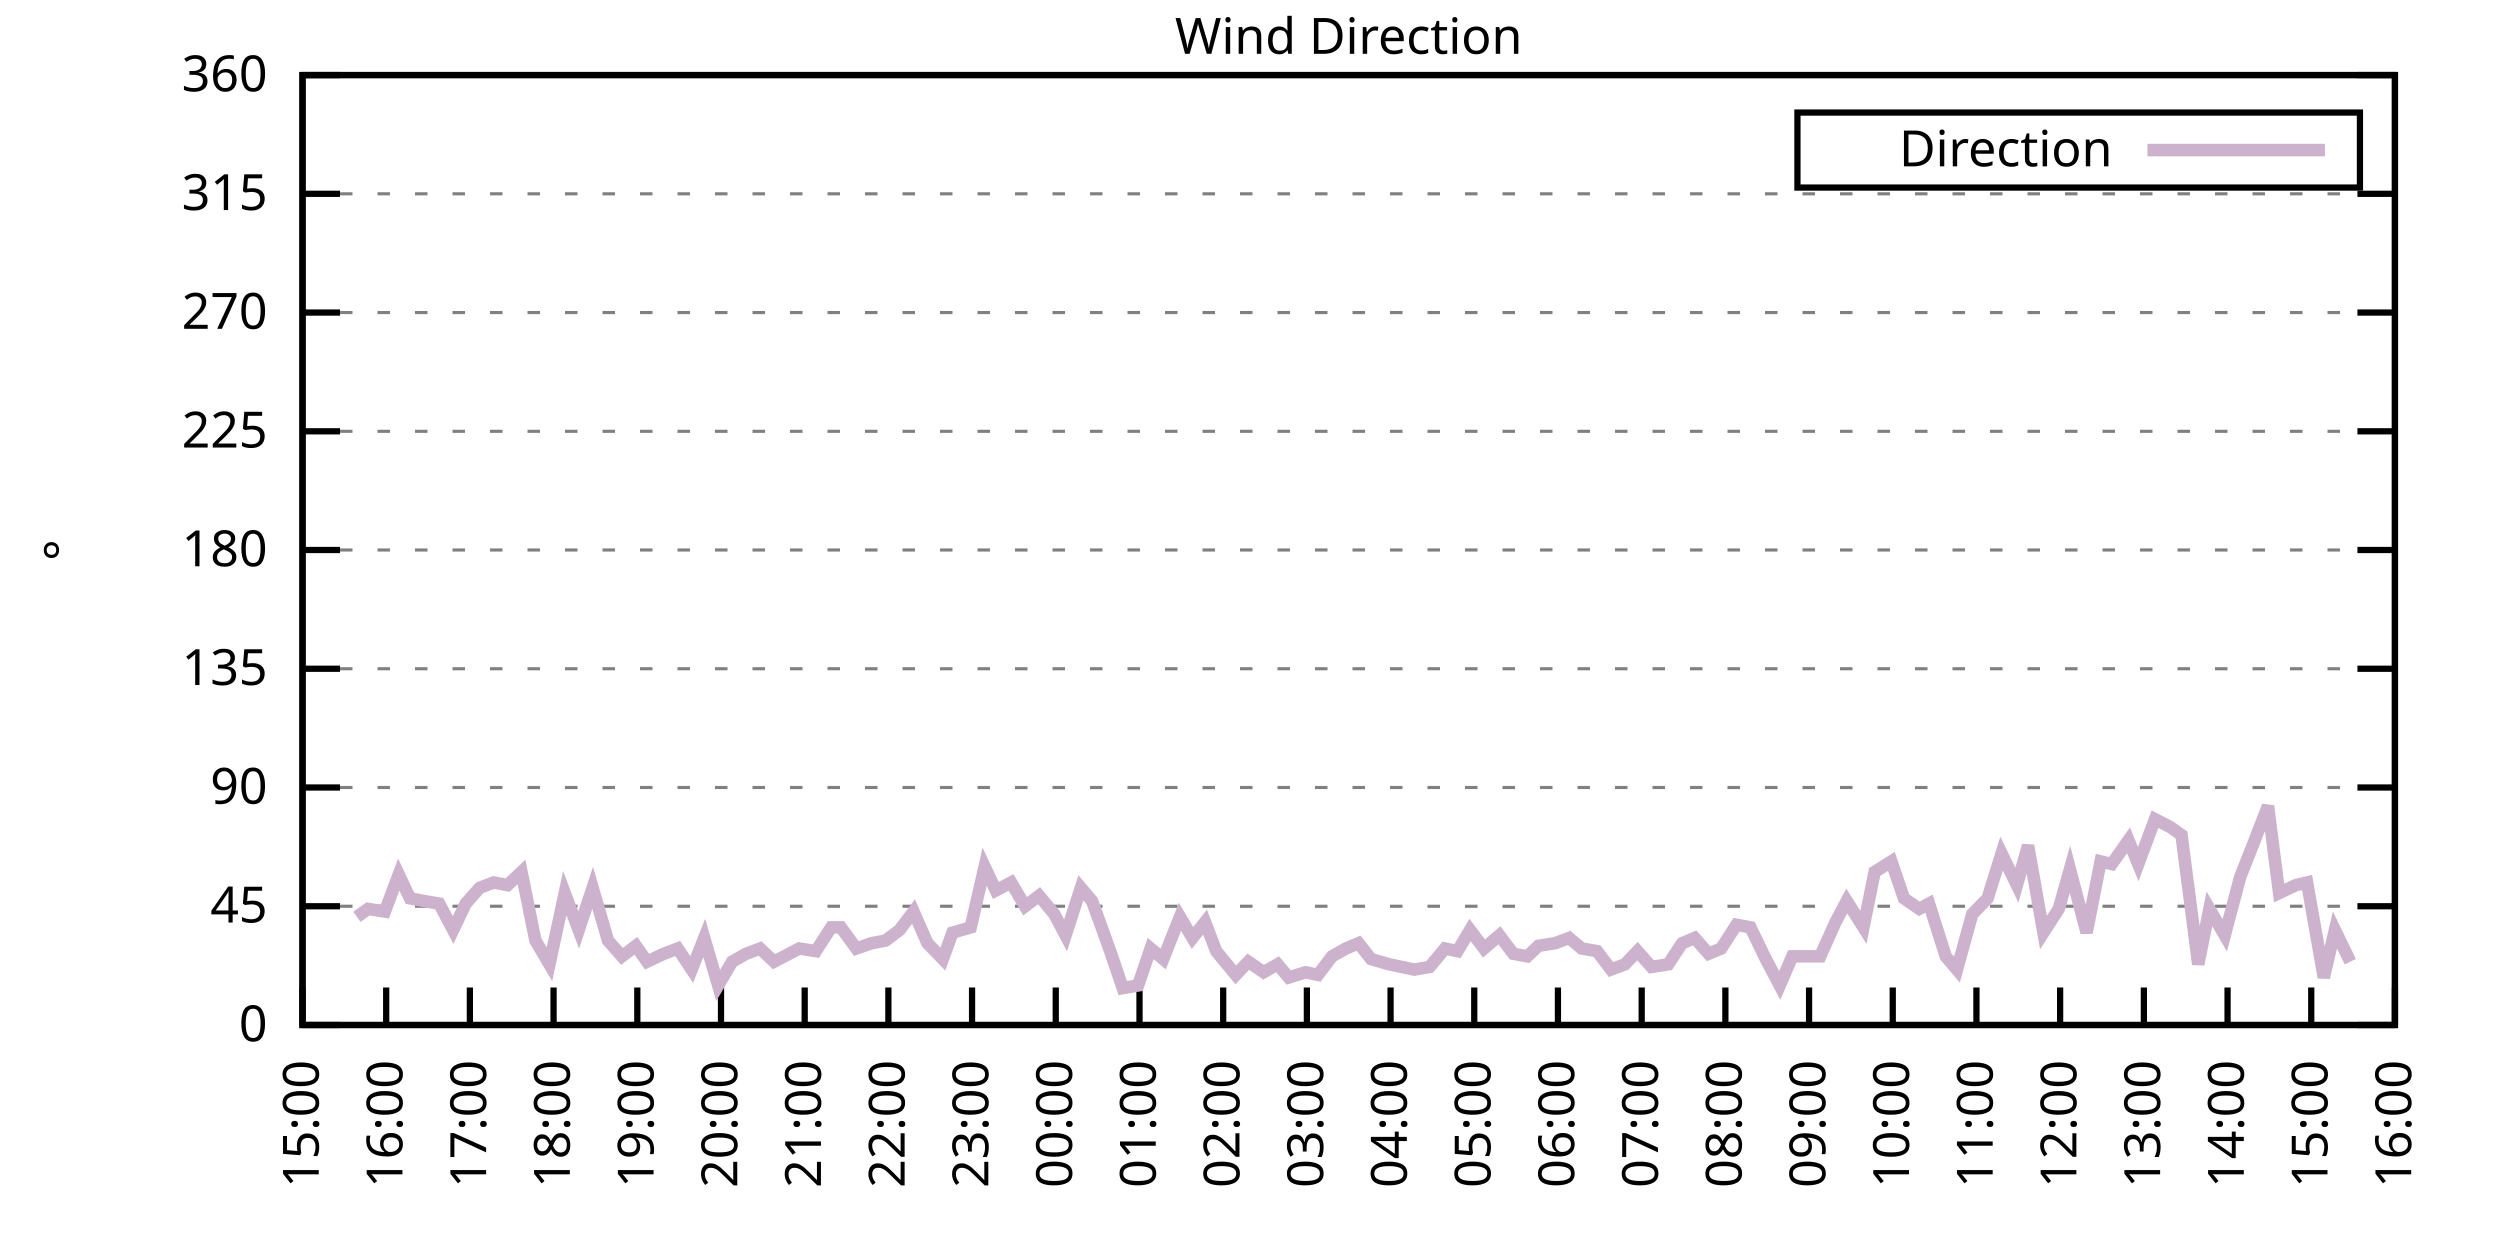
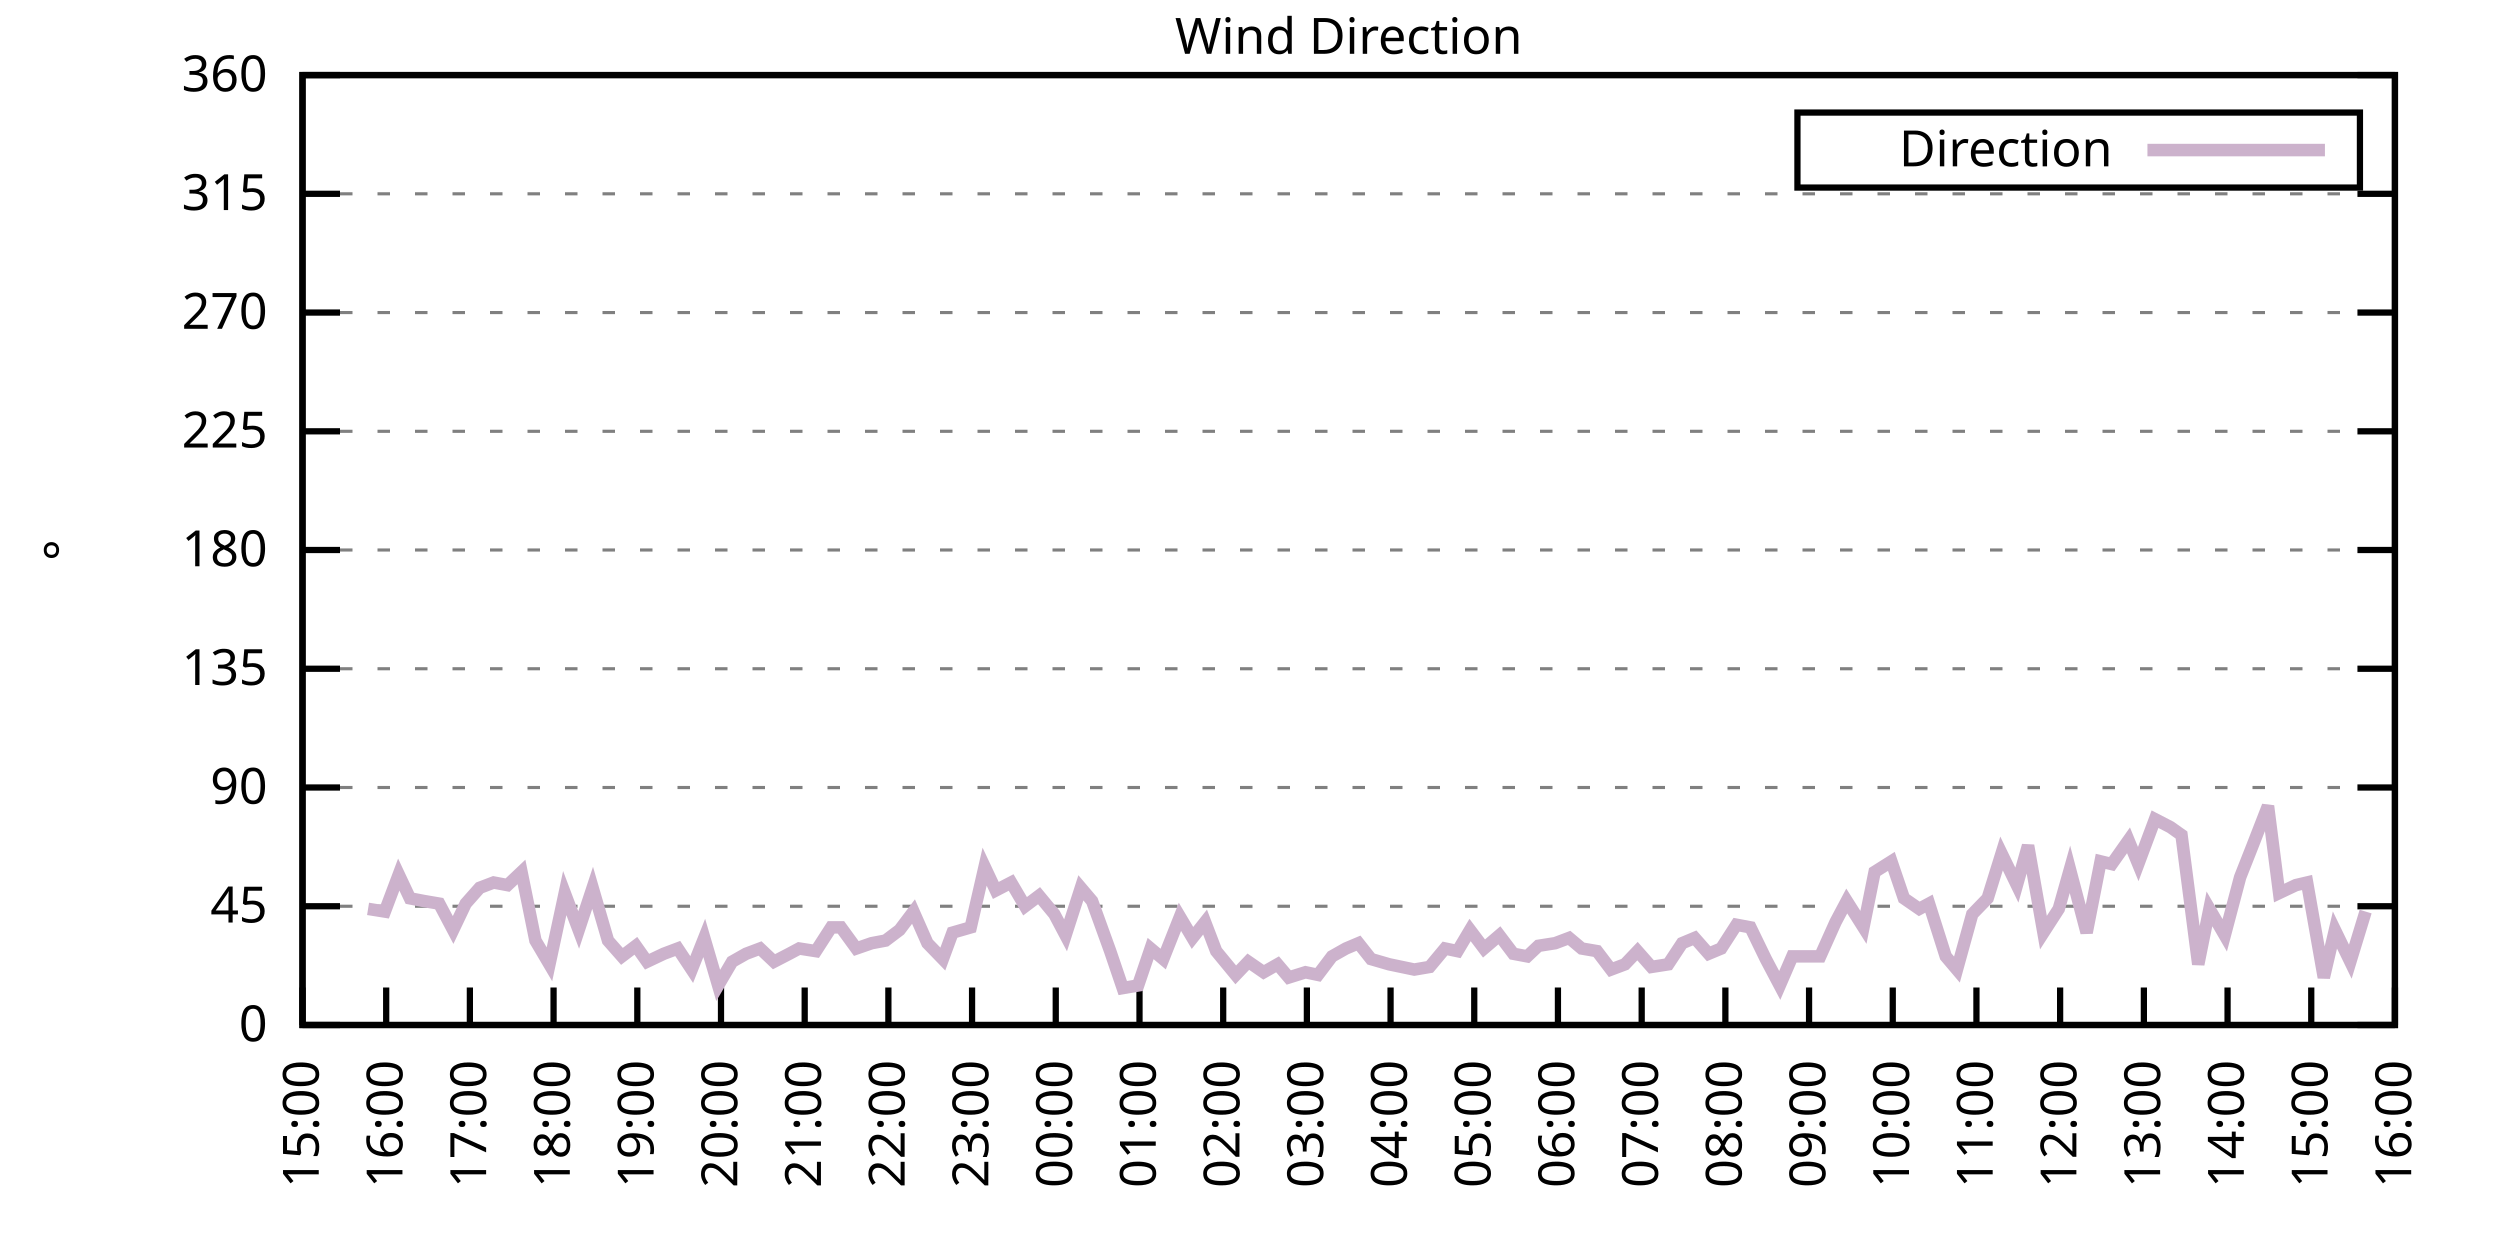
<svg xmlns="http://www.w3.org/2000/svg" xmlns:xlink="http://www.w3.org/1999/xlink" width="400" height="200" viewBox="0 0 400 200">
  <g id="gnuplot_canvas">
    <rect x="0" y="0" width="400" height="200" fill="none" />
    <defs>
      <circle id="gpDot" r="0.5" stroke-width="0.5" stroke="currentColor" />
      <path id="gpPt0" stroke-width="0.333" stroke="currentColor" d="M-1,0 h2 M0,-1 v2" />
      <path id="gpPt1" stroke-width="0.333" stroke="currentColor" d="M-1,-1 L1,1 M1,-1 L-1,1" />
      <path id="gpPt2" stroke-width="0.333" stroke="currentColor" d="M-1,0 L1,0 M0,-1 L0,1 M-1,-1 L1,1 M-1,1 L1,-1" />
      <rect id="gpPt3" stroke-width="0.333" stroke="currentColor" x="-1" y="-1" width="2" height="2" />
      <rect id="gpPt4" stroke-width="0.333" stroke="currentColor" fill="currentColor" x="-1" y="-1" width="2" height="2" />
      <circle id="gpPt5" stroke-width="0.333" stroke="currentColor" cx="0" cy="0" r="1" />
      <use xlink:href="#gpPt5" id="gpPt6" fill="currentColor" stroke="none" />
      <path id="gpPt7" stroke-width="0.333" stroke="currentColor" d="M0,-1.33 L-1.33,0.67 L1.33,0.67 z" />
      <use xlink:href="#gpPt7" id="gpPt8" fill="currentColor" stroke="none" />
      <use xlink:href="#gpPt7" id="gpPt9" stroke="currentColor" transform="rotate(180)" />
      <use xlink:href="#gpPt9" id="gpPt10" fill="currentColor" stroke="none" />
      <use xlink:href="#gpPt3" id="gpPt11" stroke="currentColor" transform="rotate(45)" />
      <use xlink:href="#gpPt11" id="gpPt12" fill="currentColor" stroke="none" />
      <path id="gpPt13" stroke-width="0.333" stroke="currentColor" d="M0,1.330 L1.265,0.411 L0.782,-1.067 L-0.782,-1.076 L-1.265,0.411 z" />
      <use xlink:href="#gpPt13" id="gpPt14" fill="currentColor" stroke="none" />
      <filter id="textbox" filterUnits="objectBoundingBox" x="0" y="0" height="1" width="1">
        <feFlood flood-color="white" flood-opacity="1" result="bgnd" />
        <feComposite in="SourceGraphic" in2="bgnd" operator="atop" />
      </filter>
      <filter id="greybox" filterUnits="objectBoundingBox" x="0" y="0" height="1" width="1">
        <feFlood flood-color="lightgrey" flood-opacity="1" result="grey" />
        <feComposite in="SourceGraphic" in2="grey" operator="atop" />
      </filter>
    </defs>
    <g fill="none" color="white" stroke="currentColor" stroke-width="1.00" stroke-linecap="butt" stroke-linejoin="miter">
</g>
    <g fill="none" color="black" stroke="currentColor" stroke-width="1.00" stroke-linecap="butt" stroke-linejoin="miter">
      <g stroke="none" shape-rendering="crispEdges">
        <polygon fill="rgb(255, 255, 255)" points="48.40,164.00 383.18,164.00 383.18,12.02 48.40,12.02 " />
      </g>
    </g>
    <g fill="none" color="black" stroke="currentColor" stroke-width="1.00" stroke-linecap="butt" stroke-linejoin="miter">
</g>
    <g fill="none" color="black" stroke="black" stroke-width="0.50" stroke-linecap="butt" stroke-linejoin="miter">
</g>
    <g fill="none" color="gray" stroke="currentColor" stroke-width="0.50" stroke-linecap="butt" stroke-linejoin="miter">
      <path stroke="gray" stroke-dasharray="2,4" class="gridline" d="M48.40,164.00 L383.19,164.00  " />
    </g>
    <g fill="none" color="gray" stroke="gray" stroke-width="1.00" stroke-linecap="butt" stroke-linejoin="miter">
</g>
    <g fill="none" color="black" stroke="currentColor" stroke-width="1.00" stroke-linecap="butt" stroke-linejoin="miter">
      <path stroke="black" d="M48.40,164.00 L54.40,164.00 M383.19,164.00 L377.19,164.00  " />
      <g transform="translate(42.80,166.60)" stroke="none" fill="black" font-family="Sans" font-size="8.00" text-anchor="end">
        <text>
          <tspan font-family="Sans"> 0</tspan>
        </text>
      </g>
    </g>
    <g fill="none" color="black" stroke="currentColor" stroke-width="1.00" stroke-linecap="butt" stroke-linejoin="miter">
</g>
    <g fill="none" color="black" stroke="black" stroke-width="0.50" stroke-linecap="butt" stroke-linejoin="miter">
</g>
    <g fill="none" color="gray" stroke="currentColor" stroke-width="0.50" stroke-linecap="butt" stroke-linejoin="miter">
      <path stroke="gray" stroke-dasharray="2,4" class="gridline" d="M48.40,145.00 L383.19,145.00  " />
    </g>
    <g fill="none" color="gray" stroke="gray" stroke-width="1.00" stroke-linecap="butt" stroke-linejoin="miter">
</g>
    <g fill="none" color="black" stroke="currentColor" stroke-width="1.00" stroke-linecap="butt" stroke-linejoin="miter">
      <path stroke="black" d="M48.40,145.00 L54.40,145.00 M383.19,145.00 L377.19,145.00  " />
      <g transform="translate(42.80,147.60)" stroke="none" fill="black" font-family="Sans" font-size="8.00" text-anchor="end">
        <text>
          <tspan font-family="Sans"> 45</tspan>
        </text>
      </g>
    </g>
    <g fill="none" color="black" stroke="currentColor" stroke-width="1.00" stroke-linecap="butt" stroke-linejoin="miter">
</g>
    <g fill="none" color="black" stroke="black" stroke-width="0.50" stroke-linecap="butt" stroke-linejoin="miter">
</g>
    <g fill="none" color="gray" stroke="currentColor" stroke-width="0.50" stroke-linecap="butt" stroke-linejoin="miter">
      <path stroke="gray" stroke-dasharray="2,4" class="gridline" d="M48.40,126.00 L383.19,126.00  " />
    </g>
    <g fill="none" color="gray" stroke="gray" stroke-width="1.00" stroke-linecap="butt" stroke-linejoin="miter">
</g>
    <g fill="none" color="black" stroke="currentColor" stroke-width="1.00" stroke-linecap="butt" stroke-linejoin="miter">
      <path stroke="black" d="M48.40,126.00 L54.40,126.00 M383.19,126.00 L377.19,126.00  " />
      <g transform="translate(42.80,128.60)" stroke="none" fill="black" font-family="Sans" font-size="8.00" text-anchor="end">
        <text>
          <tspan font-family="Sans"> 90</tspan>
        </text>
      </g>
    </g>
    <g fill="none" color="black" stroke="currentColor" stroke-width="1.00" stroke-linecap="butt" stroke-linejoin="miter">
</g>
    <g fill="none" color="black" stroke="black" stroke-width="0.50" stroke-linecap="butt" stroke-linejoin="miter">
</g>
    <g fill="none" color="gray" stroke="currentColor" stroke-width="0.50" stroke-linecap="butt" stroke-linejoin="miter">
      <path stroke="gray" stroke-dasharray="2,4" class="gridline" d="M48.40,107.00 L383.19,107.00  " />
    </g>
    <g fill="none" color="gray" stroke="gray" stroke-width="1.00" stroke-linecap="butt" stroke-linejoin="miter">
</g>
    <g fill="none" color="black" stroke="currentColor" stroke-width="1.00" stroke-linecap="butt" stroke-linejoin="miter">
      <path stroke="black" d="M48.40,107.00 L54.40,107.00 M383.19,107.00 L377.19,107.00  " />
      <g transform="translate(42.80,109.60)" stroke="none" fill="black" font-family="Sans" font-size="8.00" text-anchor="end">
        <text>
          <tspan font-family="Sans"> 135</tspan>
        </text>
      </g>
    </g>
    <g fill="none" color="black" stroke="currentColor" stroke-width="1.00" stroke-linecap="butt" stroke-linejoin="miter">
</g>
    <g fill="none" color="black" stroke="black" stroke-width="0.50" stroke-linecap="butt" stroke-linejoin="miter">
</g>
    <g fill="none" color="gray" stroke="currentColor" stroke-width="0.50" stroke-linecap="butt" stroke-linejoin="miter">
      <path stroke="gray" stroke-dasharray="2,4" class="gridline" d="M48.40,88.00 L383.19,88.00  " />
    </g>
    <g fill="none" color="gray" stroke="gray" stroke-width="1.00" stroke-linecap="butt" stroke-linejoin="miter">
</g>
    <g fill="none" color="black" stroke="currentColor" stroke-width="1.00" stroke-linecap="butt" stroke-linejoin="miter">
      <path stroke="black" d="M48.40,88.00 L54.40,88.00 M383.19,88.00 L377.19,88.00  " />
      <g transform="translate(42.80,90.60)" stroke="none" fill="black" font-family="Sans" font-size="8.00" text-anchor="end">
        <text>
          <tspan font-family="Sans"> 180</tspan>
        </text>
      </g>
    </g>
    <g fill="none" color="black" stroke="currentColor" stroke-width="1.00" stroke-linecap="butt" stroke-linejoin="miter">
</g>
    <g fill="none" color="black" stroke="black" stroke-width="0.50" stroke-linecap="butt" stroke-linejoin="miter">
</g>
    <g fill="none" color="gray" stroke="currentColor" stroke-width="0.50" stroke-linecap="butt" stroke-linejoin="miter">
      <path stroke="gray" stroke-dasharray="2,4" class="gridline" d="M48.40,69.01 L383.19,69.01  " />
    </g>
    <g fill="none" color="gray" stroke="gray" stroke-width="1.00" stroke-linecap="butt" stroke-linejoin="miter">
</g>
    <g fill="none" color="black" stroke="currentColor" stroke-width="1.00" stroke-linecap="butt" stroke-linejoin="miter">
      <path stroke="black" d="M48.40,69.01 L54.40,69.01 M383.19,69.01 L377.19,69.01  " />
      <g transform="translate(42.80,71.61)" stroke="none" fill="black" font-family="Sans" font-size="8.00" text-anchor="end">
        <text>
          <tspan font-family="Sans"> 225</tspan>
        </text>
      </g>
    </g>
    <g fill="none" color="black" stroke="currentColor" stroke-width="1.00" stroke-linecap="butt" stroke-linejoin="miter">
</g>
    <g fill="none" color="black" stroke="black" stroke-width="0.50" stroke-linecap="butt" stroke-linejoin="miter">
</g>
    <g fill="none" color="gray" stroke="currentColor" stroke-width="0.50" stroke-linecap="butt" stroke-linejoin="miter">
      <path stroke="gray" stroke-dasharray="2,4" class="gridline" d="M48.40,50.01 L383.19,50.01  " />
    </g>
    <g fill="none" color="gray" stroke="gray" stroke-width="1.00" stroke-linecap="butt" stroke-linejoin="miter">
</g>
    <g fill="none" color="black" stroke="currentColor" stroke-width="1.00" stroke-linecap="butt" stroke-linejoin="miter">
      <path stroke="black" d="M48.40,50.01 L54.40,50.01 M383.19,50.01 L377.19,50.01  " />
      <g transform="translate(42.80,52.61)" stroke="none" fill="black" font-family="Sans" font-size="8.00" text-anchor="end">
        <text>
          <tspan font-family="Sans"> 270</tspan>
        </text>
      </g>
    </g>
    <g fill="none" color="black" stroke="currentColor" stroke-width="1.00" stroke-linecap="butt" stroke-linejoin="miter">
</g>
    <g fill="none" color="black" stroke="black" stroke-width="0.50" stroke-linecap="butt" stroke-linejoin="miter">
</g>
    <g fill="none" color="gray" stroke="currentColor" stroke-width="0.50" stroke-linecap="butt" stroke-linejoin="miter">
      <path stroke="gray" stroke-dasharray="2,4" class="gridline" d="M48.40,31.01 L383.19,31.01  " />
    </g>
    <g fill="none" color="gray" stroke="gray" stroke-width="1.00" stroke-linecap="butt" stroke-linejoin="miter">
</g>
    <g fill="none" color="black" stroke="currentColor" stroke-width="1.00" stroke-linecap="butt" stroke-linejoin="miter">
      <path stroke="black" d="M48.40,31.01 L54.40,31.01 M383.19,31.01 L377.19,31.01  " />
      <g transform="translate(42.80,33.61)" stroke="none" fill="black" font-family="Sans" font-size="8.00" text-anchor="end">
        <text>
          <tspan font-family="Sans"> 315</tspan>
        </text>
      </g>
    </g>
    <g fill="none" color="black" stroke="currentColor" stroke-width="1.00" stroke-linecap="butt" stroke-linejoin="miter">
</g>
    <g fill="none" color="black" stroke="black" stroke-width="0.50" stroke-linecap="butt" stroke-linejoin="miter">
</g>
    <g fill="none" color="gray" stroke="currentColor" stroke-width="0.50" stroke-linecap="butt" stroke-linejoin="miter">
      <path stroke="gray" stroke-dasharray="2,4" class="gridline" d="M48.40,12.01 L383.19,12.01  " />
    </g>
    <g fill="none" color="gray" stroke="gray" stroke-width="1.00" stroke-linecap="butt" stroke-linejoin="miter">
</g>
    <g fill="none" color="black" stroke="currentColor" stroke-width="1.00" stroke-linecap="butt" stroke-linejoin="miter">
      <path stroke="black" d="M48.40,12.01 L54.40,12.01 M383.19,12.01 L377.19,12.01  " />
      <g transform="translate(42.80,14.61)" stroke="none" fill="black" font-family="Sans" font-size="8.00" text-anchor="end">
        <text>
          <tspan font-family="Sans"> 360</tspan>
        </text>
      </g>
    </g>
    <g fill="none" color="black" stroke="currentColor" stroke-width="1.00" stroke-linecap="butt" stroke-linejoin="miter">
      <path stroke="black" d="M48.40,164.00 L48.40,158.00  " />
      <g transform="translate(51.00,169.60) rotate(270.00)" stroke="none" fill="black" font-family="Sans" font-size="8.00" text-anchor="end">
        <text>
          <tspan font-family="Sans">15:00</tspan>
        </text>
      </g>
    </g>
    <g fill="none" color="black" stroke="currentColor" stroke-width="1.00" stroke-linecap="butt" stroke-linejoin="miter">
      <path stroke="black" d="M61.79,164.00 L61.79,158.00  " />
      <g transform="translate(64.39,169.60) rotate(270.00)" stroke="none" fill="black" font-family="Sans" font-size="8.00" text-anchor="end">
        <text>
          <tspan font-family="Sans">16:00</tspan>
        </text>
      </g>
    </g>
    <g fill="none" color="black" stroke="currentColor" stroke-width="1.00" stroke-linecap="butt" stroke-linejoin="miter">
      <path stroke="black" d="M75.18,164.00 L75.18,158.00  " />
      <g transform="translate(77.78,169.60) rotate(270.00)" stroke="none" fill="black" font-family="Sans" font-size="8.00" text-anchor="end">
        <text>
          <tspan font-family="Sans">17:00</tspan>
        </text>
      </g>
    </g>
    <g fill="none" color="black" stroke="currentColor" stroke-width="1.00" stroke-linecap="butt" stroke-linejoin="miter">
      <path stroke="black" d="M88.57,164.00 L88.57,158.00  " />
      <g transform="translate(91.17,169.60) rotate(270.00)" stroke="none" fill="black" font-family="Sans" font-size="8.00" text-anchor="end">
        <text>
          <tspan font-family="Sans">18:00</tspan>
        </text>
      </g>
    </g>
    <g fill="none" color="black" stroke="currentColor" stroke-width="1.00" stroke-linecap="butt" stroke-linejoin="miter">
      <path stroke="black" d="M101.97,164.00 L101.97,158.00  " />
      <g transform="translate(104.57,169.60) rotate(270.00)" stroke="none" fill="black" font-family="Sans" font-size="8.00" text-anchor="end">
        <text>
          <tspan font-family="Sans">19:00</tspan>
        </text>
      </g>
    </g>
    <g fill="none" color="black" stroke="currentColor" stroke-width="1.00" stroke-linecap="butt" stroke-linejoin="miter">
      <path stroke="black" d="M115.36,164.00 L115.36,158.00  " />
      <g transform="translate(117.96,169.60) rotate(270.00)" stroke="none" fill="black" font-family="Sans" font-size="8.00" text-anchor="end">
        <text>
          <tspan font-family="Sans">20:00</tspan>
        </text>
      </g>
    </g>
    <g fill="none" color="black" stroke="currentColor" stroke-width="1.00" stroke-linecap="butt" stroke-linejoin="miter">
      <path stroke="black" d="M128.75,164.00 L128.75,158.00  " />
      <g transform="translate(131.35,169.60) rotate(270.00)" stroke="none" fill="black" font-family="Sans" font-size="8.00" text-anchor="end">
        <text>
          <tspan font-family="Sans">21:00</tspan>
        </text>
      </g>
    </g>
    <g fill="none" color="black" stroke="currentColor" stroke-width="1.00" stroke-linecap="butt" stroke-linejoin="miter">
      <path stroke="black" d="M142.14,164.00 L142.14,158.00  " />
      <g transform="translate(144.74,169.60) rotate(270.00)" stroke="none" fill="black" font-family="Sans" font-size="8.00" text-anchor="end">
        <text>
          <tspan font-family="Sans">22:00</tspan>
        </text>
      </g>
    </g>
    <g fill="none" color="black" stroke="currentColor" stroke-width="1.00" stroke-linecap="butt" stroke-linejoin="miter">
      <path stroke="black" d="M155.53,164.00 L155.53,158.00  " />
      <g transform="translate(158.13,169.60) rotate(270.00)" stroke="none" fill="black" font-family="Sans" font-size="8.00" text-anchor="end">
        <text>
          <tspan font-family="Sans">23:00</tspan>
        </text>
      </g>
    </g>
    <g fill="none" color="black" stroke="currentColor" stroke-width="1.00" stroke-linecap="butt" stroke-linejoin="miter">
      <path stroke="black" d="M168.92,164.00 L168.92,158.00  " />
      <g transform="translate(171.52,169.60) rotate(270.00)" stroke="none" fill="black" font-family="Sans" font-size="8.00" text-anchor="end">
        <text>
          <tspan font-family="Sans">00:00</tspan>
        </text>
      </g>
    </g>
    <g fill="none" color="black" stroke="currentColor" stroke-width="1.00" stroke-linecap="butt" stroke-linejoin="miter">
      <path stroke="black" d="M182.32,164.00 L182.32,158.00  " />
      <g transform="translate(184.92,169.60) rotate(270.00)" stroke="none" fill="black" font-family="Sans" font-size="8.00" text-anchor="end">
        <text>
          <tspan font-family="Sans">01:00</tspan>
        </text>
      </g>
    </g>
    <g fill="none" color="black" stroke="currentColor" stroke-width="1.00" stroke-linecap="butt" stroke-linejoin="miter">
      <path stroke="black" d="M195.71,164.00 L195.71,158.00  " />
      <g transform="translate(198.31,169.60) rotate(270.00)" stroke="none" fill="black" font-family="Sans" font-size="8.00" text-anchor="end">
        <text>
          <tspan font-family="Sans">02:00</tspan>
        </text>
      </g>
    </g>
    <g fill="none" color="black" stroke="currentColor" stroke-width="1.00" stroke-linecap="butt" stroke-linejoin="miter">
      <path stroke="black" d="M209.10,164.00 L209.10,158.00  " />
      <g transform="translate(211.70,169.60) rotate(270.00)" stroke="none" fill="black" font-family="Sans" font-size="8.00" text-anchor="end">
        <text>
          <tspan font-family="Sans">03:00</tspan>
        </text>
      </g>
    </g>
    <g fill="none" color="black" stroke="currentColor" stroke-width="1.00" stroke-linecap="butt" stroke-linejoin="miter">
      <path stroke="black" d="M222.49,164.00 L222.49,158.00  " />
      <g transform="translate(225.09,169.60) rotate(270.00)" stroke="none" fill="black" font-family="Sans" font-size="8.00" text-anchor="end">
        <text>
          <tspan font-family="Sans">04:00</tspan>
        </text>
      </g>
    </g>
    <g fill="none" color="black" stroke="currentColor" stroke-width="1.00" stroke-linecap="butt" stroke-linejoin="miter">
      <path stroke="black" d="M235.88,164.00 L235.88,158.00  " />
      <g transform="translate(238.48,169.60) rotate(270.00)" stroke="none" fill="black" font-family="Sans" font-size="8.00" text-anchor="end">
        <text>
          <tspan font-family="Sans">05:00</tspan>
        </text>
      </g>
    </g>
    <g fill="none" color="black" stroke="currentColor" stroke-width="1.00" stroke-linecap="butt" stroke-linejoin="miter">
      <path stroke="black" d="M249.27,164.00 L249.27,158.00  " />
      <g transform="translate(251.87,169.60) rotate(270.00)" stroke="none" fill="black" font-family="Sans" font-size="8.00" text-anchor="end">
        <text>
          <tspan font-family="Sans">06:00</tspan>
        </text>
      </g>
    </g>
    <g fill="none" color="black" stroke="currentColor" stroke-width="1.00" stroke-linecap="butt" stroke-linejoin="miter">
      <path stroke="black" d="M262.67,164.00 L262.67,158.00  " />
      <g transform="translate(265.27,169.60) rotate(270.00)" stroke="none" fill="black" font-family="Sans" font-size="8.00" text-anchor="end">
        <text>
          <tspan font-family="Sans">07:00</tspan>
        </text>
      </g>
    </g>
    <g fill="none" color="black" stroke="currentColor" stroke-width="1.00" stroke-linecap="butt" stroke-linejoin="miter">
      <path stroke="black" d="M276.06,164.00 L276.06,158.00  " />
      <g transform="translate(278.66,169.60) rotate(270.00)" stroke="none" fill="black" font-family="Sans" font-size="8.00" text-anchor="end">
        <text>
          <tspan font-family="Sans">08:00</tspan>
        </text>
      </g>
    </g>
    <g fill="none" color="black" stroke="currentColor" stroke-width="1.00" stroke-linecap="butt" stroke-linejoin="miter">
      <path stroke="black" d="M289.45,164.00 L289.45,158.00  " />
      <g transform="translate(292.05,169.60) rotate(270.00)" stroke="none" fill="black" font-family="Sans" font-size="8.00" text-anchor="end">
        <text>
          <tspan font-family="Sans">09:00</tspan>
        </text>
      </g>
    </g>
    <g fill="none" color="black" stroke="currentColor" stroke-width="1.00" stroke-linecap="butt" stroke-linejoin="miter">
      <path stroke="black" d="M302.84,164.00 L302.84,158.00  " />
      <g transform="translate(305.44,169.60) rotate(270.00)" stroke="none" fill="black" font-family="Sans" font-size="8.00" text-anchor="end">
        <text>
          <tspan font-family="Sans">10:00</tspan>
        </text>
      </g>
    </g>
    <g fill="none" color="black" stroke="currentColor" stroke-width="1.00" stroke-linecap="butt" stroke-linejoin="miter">
      <path stroke="black" d="M316.23,164.00 L316.23,158.00  " />
      <g transform="translate(318.83,169.60) rotate(270.00)" stroke="none" fill="black" font-family="Sans" font-size="8.00" text-anchor="end">
        <text>
          <tspan font-family="Sans">11:00</tspan>
        </text>
      </g>
    </g>
    <g fill="none" color="black" stroke="currentColor" stroke-width="1.00" stroke-linecap="butt" stroke-linejoin="miter">
      <path stroke="black" d="M329.62,164.00 L329.62,158.00  " />
      <g transform="translate(332.22,169.60) rotate(270.00)" stroke="none" fill="black" font-family="Sans" font-size="8.00" text-anchor="end">
        <text>
          <tspan font-family="Sans">12:00</tspan>
        </text>
      </g>
    </g>
    <g fill="none" color="black" stroke="currentColor" stroke-width="1.00" stroke-linecap="butt" stroke-linejoin="miter">
      <path stroke="black" d="M343.02,164.00 L343.02,158.00  " />
      <g transform="translate(345.62,169.60) rotate(270.00)" stroke="none" fill="black" font-family="Sans" font-size="8.00" text-anchor="end">
        <text>
          <tspan font-family="Sans">13:00</tspan>
        </text>
      </g>
    </g>
    <g fill="none" color="black" stroke="currentColor" stroke-width="1.00" stroke-linecap="butt" stroke-linejoin="miter">
      <path stroke="black" d="M356.41,164.00 L356.41,158.00  " />
      <g transform="translate(359.01,169.60) rotate(270.00)" stroke="none" fill="black" font-family="Sans" font-size="8.00" text-anchor="end">
        <text>
          <tspan font-family="Sans">14:00</tspan>
        </text>
      </g>
    </g>
    <g fill="none" color="black" stroke="currentColor" stroke-width="1.00" stroke-linecap="butt" stroke-linejoin="miter">
      <path stroke="black" d="M369.80,164.00 L369.80,158.00  " />
      <g transform="translate(372.40,169.60) rotate(270.00)" stroke="none" fill="black" font-family="Sans" font-size="8.00" text-anchor="end">
        <text>
          <tspan font-family="Sans">15:00</tspan>
        </text>
      </g>
    </g>
    <g fill="none" color="black" stroke="currentColor" stroke-width="1.00" stroke-linecap="butt" stroke-linejoin="miter">
      <path stroke="black" d="M383.19,164.00 L383.19,158.00  " />
      <g transform="translate(385.79,169.60) rotate(270.00)" stroke="none" fill="black" font-family="Sans" font-size="8.00" text-anchor="end">
        <text>
          <tspan font-family="Sans">16:00</tspan>
        </text>
      </g>
    </g>
    <g fill="none" color="black" stroke="currentColor" stroke-width="1.00" stroke-linecap="butt" stroke-linejoin="miter">
</g>
    <g fill="none" color="black" stroke="currentColor" stroke-width="1.00" stroke-linecap="butt" stroke-linejoin="miter">
      <path stroke="black" d="M48.40,12.01 L48.40,164.00 L383.19,164.00 L383.19,12.01 L48.40,12.01 Z  " />
    </g>
    <g fill="none" color="black" stroke="currentColor" stroke-width="1.00" stroke-linecap="butt" stroke-linejoin="miter">
</g>
    <g fill="none" color="black" stroke="currentColor" stroke-width="1.00" stroke-linecap="butt" stroke-linejoin="miter">
      <path stroke="black" d="M287.59,30.01 L287.59,18.01 L377.59,18.01 L377.59,30.01 L287.59,30.01 Z  " />
    </g>
    <g id="Wind_direction_plot_1">
      <g fill="none" color="white" stroke="black" stroke-width="2.00" stroke-linecap="butt" stroke-linejoin="miter">
</g>
      <g fill="none" color="black" stroke="currentColor" stroke-width="2.00" stroke-linecap="butt" stroke-linejoin="miter">
        <g transform="translate(337.99,26.61)" stroke="none" fill="black" font-family="Sans" font-size="8.00" text-anchor="end">
          <text>
            <tspan font-family="Sans">Direction</tspan>
          </text>
        </g>
      </g>
      <g fill="none" color="black" stroke="currentColor" stroke-width="2.00" stroke-linecap="butt" stroke-linejoin="miter">
-         <path stroke="rgb(204, 178, 204)" d="M343.59,24.01 L371.99,24.01 M57.10,146.69 L58.89,145.42 L61.57,145.85 L63.80,139.93 L65.59,143.73 L67.82,144.16   L70.27,144.58 L72.50,148.80 L74.51,144.58 L76.75,142.05 L78.98,141.20 L81.21,141.62 L83.44,139.51 L85.67,150.49   L87.91,154.29 L90.36,142.89 L92.59,148.80 L94.82,142.05 L97.28,150.49 L99.51,153.02 L101.74,151.33 L103.53,153.87   L106.21,152.60 L108.44,151.76 L110.67,155.13 L112.68,150.07 L114.91,157.67 L117.14,153.87 L119.38,152.60 L121.61,151.76   L123.84,153.87 L126.29,152.60 L127.86,151.76 L130.54,152.18 L132.99,148.38 L134.55,148.38 L137.01,151.76 L139.46,150.91   L141.69,150.49 L143.93,148.80 L146.16,145.85 L148.39,150.91 L150.85,153.45 L152.41,149.22 L155.31,148.38 L157.54,138.67   L159.33,142.47 L161.78,141.20 L164.01,145.00 L166.25,143.31 L168.70,146.27 L170.49,149.65 L172.94,142.05 L174.73,144.16   L177.63,152.18 L179.64,158.09 L182.09,157.67 L184.10,151.76 L186.11,153.45 L188.79,146.69 L190.80,150.07 L192.81,147.53   L194.59,152.18 L197.72,155.98 L199.73,153.87 L202.18,155.56 L204.41,154.29 L206.20,156.40 L208.88,155.56 L210.88,155.98   L213.12,153.02 L215.35,151.76 L217.36,150.91 L219.37,153.45 L222.27,154.29 L224.28,154.71 L226.29,155.13 L228.74,154.71   L231.20,151.76 L233.20,152.18 L235.21,148.80 L237.44,151.76 L239.90,149.65 L242.13,152.60 L244.36,153.02 L246.15,151.33   L248.83,150.91 L251.06,150.07 L253.07,151.76 L255.52,152.18 L257.76,155.13 L259.99,154.29 L262.00,152.18 L264.23,154.71   L266.91,154.29 L269.14,150.91 L271.15,150.07 L273.38,152.60 L275.39,151.76 L277.84,147.96 L280.07,148.38 L282.53,153.45   L284.76,157.67 L286.77,153.02 L289.00,153.02 L291.23,153.02 L293.69,147.53 L295.48,144.16 L298.15,148.38 L299.94,139.51   L302.62,137.82 L304.63,143.73 L307.08,145.42 L308.64,144.58 L311.32,153.02 L313.11,155.13 L315.56,146.27 L318.02,143.73   L320.25,136.56 L322.70,141.62 L324.49,135.29 L326.95,149.22 L329.40,145.42 L331.19,139.09 L333.86,149.22 L336.10,137.82   L337.88,138.25 L340.56,134.45 L342.12,138.25 L344.80,131.07 L347.26,132.34 L349.04,133.60 L351.72,154.29 L353.51,145.42   L355.96,149.65 L358.42,140.36 L360.42,135.29 L362.88,128.96 L364.66,142.89 L367.34,141.62 L369.13,141.20 L371.81,156.40   L373.59,148.80 L376.05,153.87  " />
+         <path stroke="rgb(204, 178, 204)" d="M343.59,24.01 L371.99,24.01 M58.89,145.42 L61.57,145.85 L63.80,139.93 L65.59,143.73 L67.82,144.16 L70.27,144.58   L72.50,148.80 L74.51,144.58 L76.75,142.05 L78.98,141.20 L81.21,141.62 L83.44,139.51 L85.67,150.49 L87.91,154.29   L90.36,142.89 L92.59,148.80 L94.82,142.05 L97.28,150.49 L99.51,153.02 L101.74,151.33 L103.53,153.87 L106.21,152.60   L108.44,151.76 L110.67,155.13 L112.68,150.07 L114.91,157.67 L117.14,153.87 L119.38,152.60 L121.61,151.76 L123.84,153.87   L126.29,152.60 L127.86,151.76 L130.54,152.18 L132.99,148.38 L134.55,148.38 L137.01,151.76 L139.46,150.91 L141.69,150.49   L143.93,148.80 L146.16,145.85 L148.39,150.91 L150.85,153.45 L152.41,149.22 L155.31,148.38 L157.54,138.67 L159.33,142.47   L161.78,141.20 L164.01,145.00 L166.25,143.31 L168.70,146.27 L170.49,149.65 L172.94,142.05 L174.73,144.16 L177.63,152.18   L179.64,158.09 L182.09,157.67 L184.10,151.76 L186.11,153.45 L188.79,146.69 L190.80,150.07 L192.81,147.53 L194.59,152.18   L197.72,155.98 L199.73,153.87 L202.18,155.56 L204.41,154.29 L206.20,156.40 L208.88,155.56 L210.88,155.98 L213.12,153.02   L215.35,151.76 L217.36,150.91 L219.37,153.45 L222.27,154.29 L224.28,154.71 L226.29,155.13 L228.74,154.71 L231.20,151.76   L233.20,152.18 L235.21,148.80 L237.44,151.76 L239.90,149.65 L242.13,152.60 L244.36,153.02 L246.15,151.33 L248.83,150.91   L251.06,150.07 L253.07,151.76 L255.52,152.18 L257.76,155.13 L259.99,154.29 L262.00,152.18 L264.23,154.71 L266.91,154.29   L269.14,150.91 L271.15,150.07 L273.38,152.60 L275.39,151.76 L277.84,147.96 L280.07,148.38 L282.53,153.45 L284.76,157.67   L286.77,153.02 L289.00,153.02 L291.23,153.02 L293.69,147.53 L295.48,144.16 L298.15,148.38 L299.94,139.51 L302.62,137.82   L304.63,143.73 L307.08,145.42 L308.64,144.58 L311.32,153.02 L313.11,155.13 L315.56,146.27 L318.02,143.73 L320.25,136.56   L322.70,141.62 L324.49,135.29 L326.95,149.22 L329.40,145.42 L331.19,139.09 L333.86,149.22 L336.10,137.82 L337.88,138.25   L340.56,134.45 L342.12,138.25 L344.80,131.07 L347.26,132.34 L349.04,133.60 L351.72,154.29 L353.51,145.42 L355.96,149.65   L358.42,140.36 L360.42,135.29 L362.88,128.96 L364.66,142.89 L367.34,141.62 L369.13,141.20 L371.81,156.40 L373.59,148.80   L376.05,153.87 L378.50,145.85  " />
      </g>
    </g>
    <g fill="none" color="black" stroke="currentColor" stroke-width="2.00" stroke-linecap="butt" stroke-linejoin="miter">
</g>
    <g fill="none" color="black" stroke="black" stroke-width="1.00" stroke-linecap="butt" stroke-linejoin="miter">
</g>
    <g fill="none" color="black" stroke="currentColor" stroke-width="1.00" stroke-linecap="butt" stroke-linejoin="miter">
      <path stroke="black" d="M48.40,12.01 L48.40,164.00 L383.19,164.00 L383.19,12.01 L48.40,12.01 Z  " />
      <g transform="translate(12.80,88.01) rotate(270.00)" stroke="none" fill="black" font-family="Sans" font-size="8.00" text-anchor="middle">
        <text>
          <tspan font-family="Sans">°</tspan>
        </text>
      </g>
    </g>
    <g fill="none" color="black" stroke="currentColor" stroke-width="1.00" stroke-linecap="butt" stroke-linejoin="miter">
</g>
    <g fill="none" color="black" stroke="currentColor" stroke-width="1.00" stroke-linecap="butt" stroke-linejoin="miter">
      <g transform="translate(215.79,8.61)" stroke="none" fill="black" font-family="Sans" font-size="8.00" text-anchor="middle">
        <text>
          <tspan font-family="Sans">Wind Direction</tspan>
        </text>
      </g>
    </g>
    <g fill="none" color="black" stroke="currentColor" stroke-width="1.00" stroke-linecap="butt" stroke-linejoin="miter">
</g>
  </g>
</svg>
